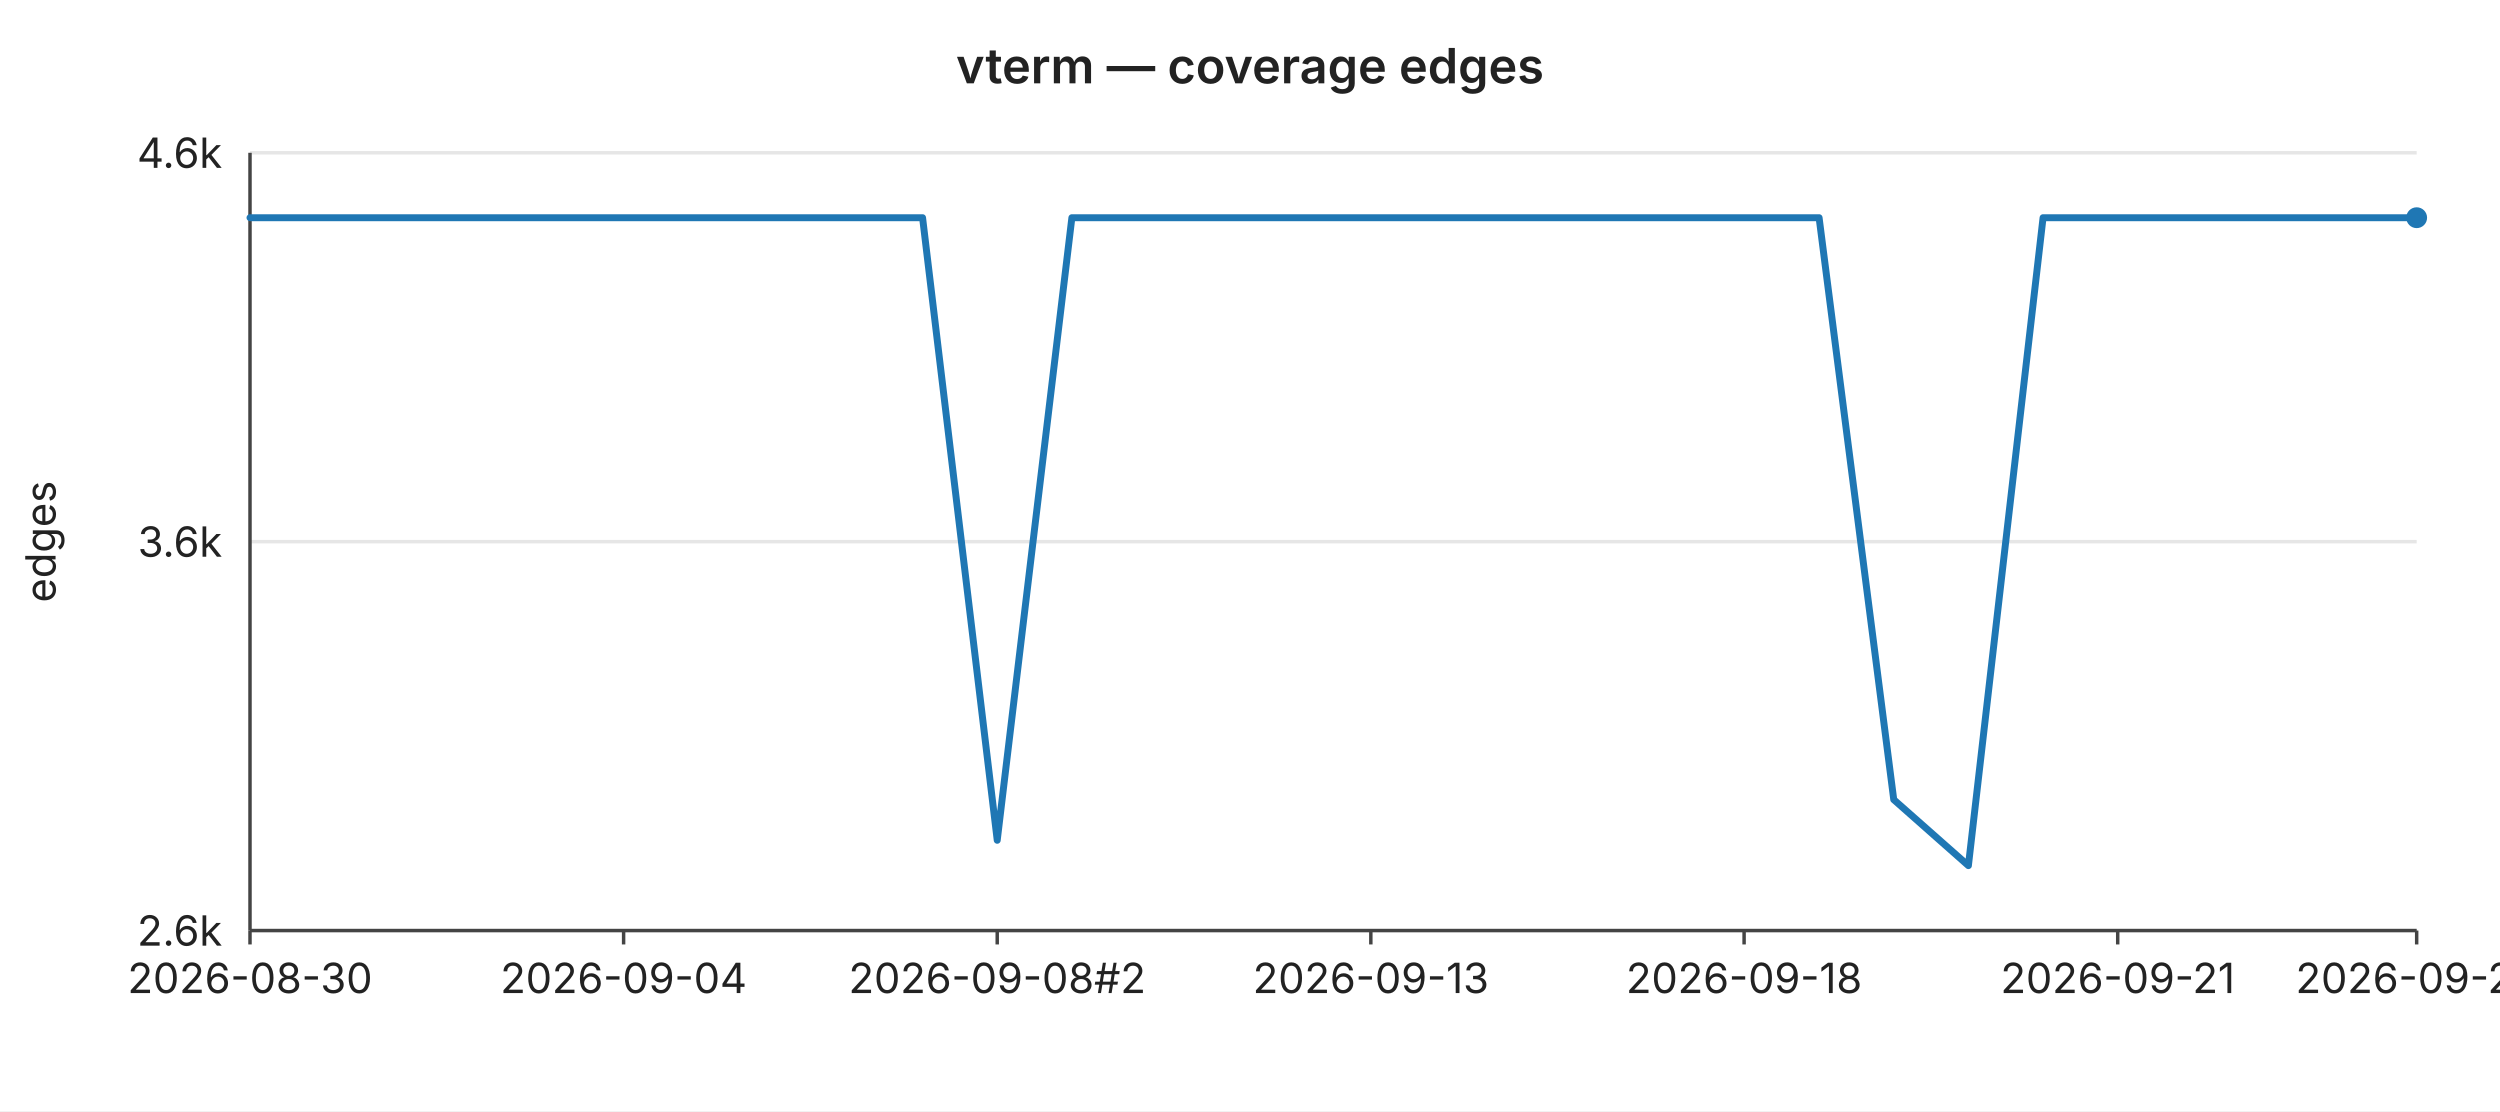
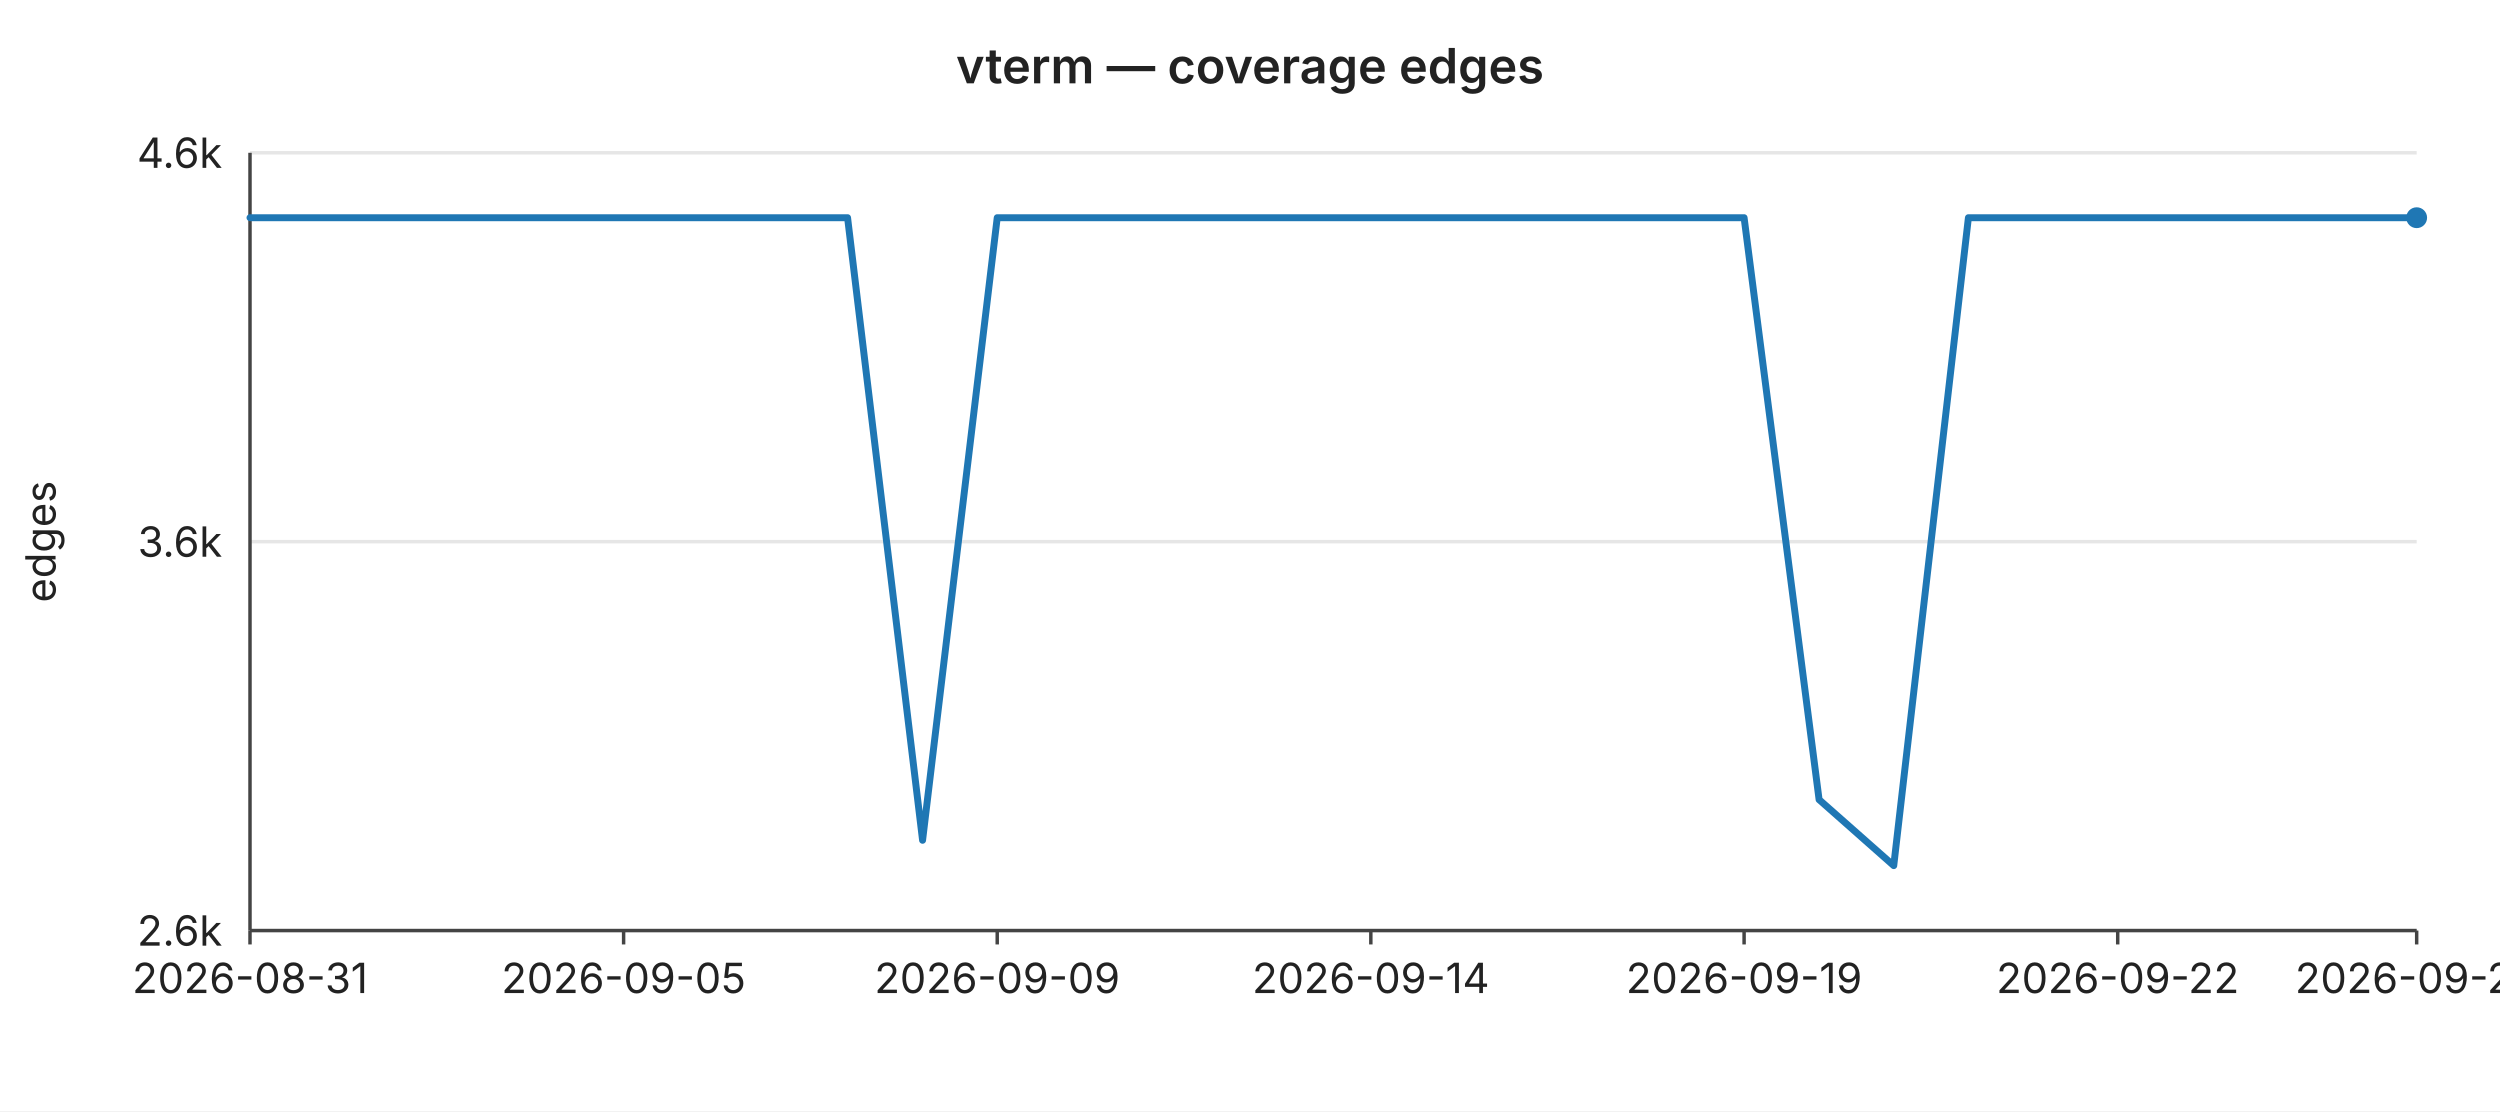
<svg xmlns="http://www.w3.org/2000/svg" width="720" height="320" viewBox="0 0 720 320" font-family="-apple-system,BlinkMacSystemFont,Segoe UI,sans-serif" font-size="12">
  <rect width="720" height="320" fill="#ffffff" />
  <text x="360" y="24" text-anchor="middle" font-size="14" font-weight="600" fill="#222">vterm — coverage edges</text>
  <line x1="72" y1="44.0" x2="696" y2="44.0" stroke="#e6e6e6" stroke-width="1" />
  <text x="64" y="44.0" text-anchor="end" dominant-baseline="middle" fill="#222">4.6k</text>
  <line x1="72" y1="156.0" x2="696" y2="156.0" stroke="#e6e6e6" stroke-width="1" />
  <text x="64" y="156.0" text-anchor="end" dominant-baseline="middle" fill="#222">3.6k</text>
  <line x1="72" y1="268.0" x2="696" y2="268.0" stroke="#e6e6e6" stroke-width="1" />
  <text x="64" y="268.0" text-anchor="end" dominant-baseline="middle" fill="#222">2.6k</text>
  <text x="16" y="156" text-anchor="middle" fill="#222" transform="rotate(-90 16 156)">edges</text>
  <line x1="72" y1="44" x2="72" y2="268" stroke="#444" stroke-width="1" />
  <line x1="72" y1="268" x2="696" y2="268" stroke="#444" stroke-width="1" />
  <line x1="72.0" y1="268" x2="72.0" y2="272" stroke="#444" stroke-width="1" />
-   <text x="72.0" y="286" text-anchor="middle" fill="#222">2026-08-30</text>
+   <text x="72.0" y="286" text-anchor="middle" fill="#222">2026-08-31</text>
  <line x1="179.6" y1="268" x2="179.6" y2="272" stroke="#444" stroke-width="1" />
-   <text x="179.6" y="286" text-anchor="middle" fill="#222">2026-09-04</text>
+   <text x="179.6" y="286" text-anchor="middle" fill="#222">2026-09-05</text>
  <line x1="287.2" y1="268" x2="287.2" y2="272" stroke="#444" stroke-width="1" />
-   <text x="287.2" y="286" text-anchor="middle" fill="#222">2026-09-08#2</text>
+   <text x="287.2" y="286" text-anchor="middle" fill="#222">2026-09-09</text>
  <line x1="394.8" y1="268" x2="394.8" y2="272" stroke="#444" stroke-width="1" />
-   <text x="394.8" y="286" text-anchor="middle" fill="#222">2026-09-13</text>
+   <text x="394.8" y="286" text-anchor="middle" fill="#222">2026-09-14</text>
  <line x1="502.3" y1="268" x2="502.3" y2="272" stroke="#444" stroke-width="1" />
-   <text x="502.3" y="286" text-anchor="middle" fill="#222">2026-09-18</text>
+   <text x="502.3" y="286" text-anchor="middle" fill="#222">2026-09-19</text>
  <line x1="609.9" y1="268" x2="609.9" y2="272" stroke="#444" stroke-width="1" />
-   <text x="609.9" y="286" text-anchor="middle" fill="#222">2026-09-21</text>
+   <text x="609.9" y="286" text-anchor="middle" fill="#222">2026-09-22</text>
  <line x1="696.0" y1="268" x2="696.0" y2="272" stroke="#444" stroke-width="1" />
-   <text x="696.0" y="286" text-anchor="middle" fill="#222">2026-09-25</text>
-   <polyline fill="none" stroke="#1f77b4" stroke-width="2" stroke-linejoin="round" stroke-linecap="round" points="72.0,62.7 93.5,62.7 115.0,62.7 136.6,62.7 158.1,62.7 179.6,62.7 201.1,62.7 222.6,62.7 244.1,62.7 265.7,62.7 287.2,242.0 308.7,62.7 330.2,62.7 351.7,62.7 373.2,62.7 394.8,62.7 416.3,62.7 437.8,62.7 459.3,62.7 480.8,62.7 502.3,62.7 523.9,62.7 545.4,230.3 566.9,249.3 588.4,62.7 609.9,62.7 631.4,62.7 653.0,62.7 674.5,62.7 696.0,62.7" />
+   <text x="696.0" y="286" text-anchor="middle" fill="#222">2026-09-26</text>
+   <polyline fill="none" stroke="#1f77b4" stroke-width="2" stroke-linejoin="round" stroke-linecap="round" points="72.0,62.7 93.5,62.7 115.0,62.7 136.6,62.7 158.1,62.7 179.6,62.7 201.1,62.7 222.6,62.7 244.1,62.7 265.7,242.0 287.2,62.7 308.7,62.7 330.2,62.7 351.7,62.7 373.2,62.7 394.8,62.7 416.3,62.7 437.8,62.7 459.3,62.7 480.8,62.7 502.3,62.7 523.9,230.3 545.4,249.3 566.9,62.7 588.4,62.7 609.9,62.7 631.4,62.7 653.0,62.7 674.5,62.7 696.0,62.7" />
  <circle cx="696.0" cy="62.7" r="3" fill="#1f77b4" />
</svg>
